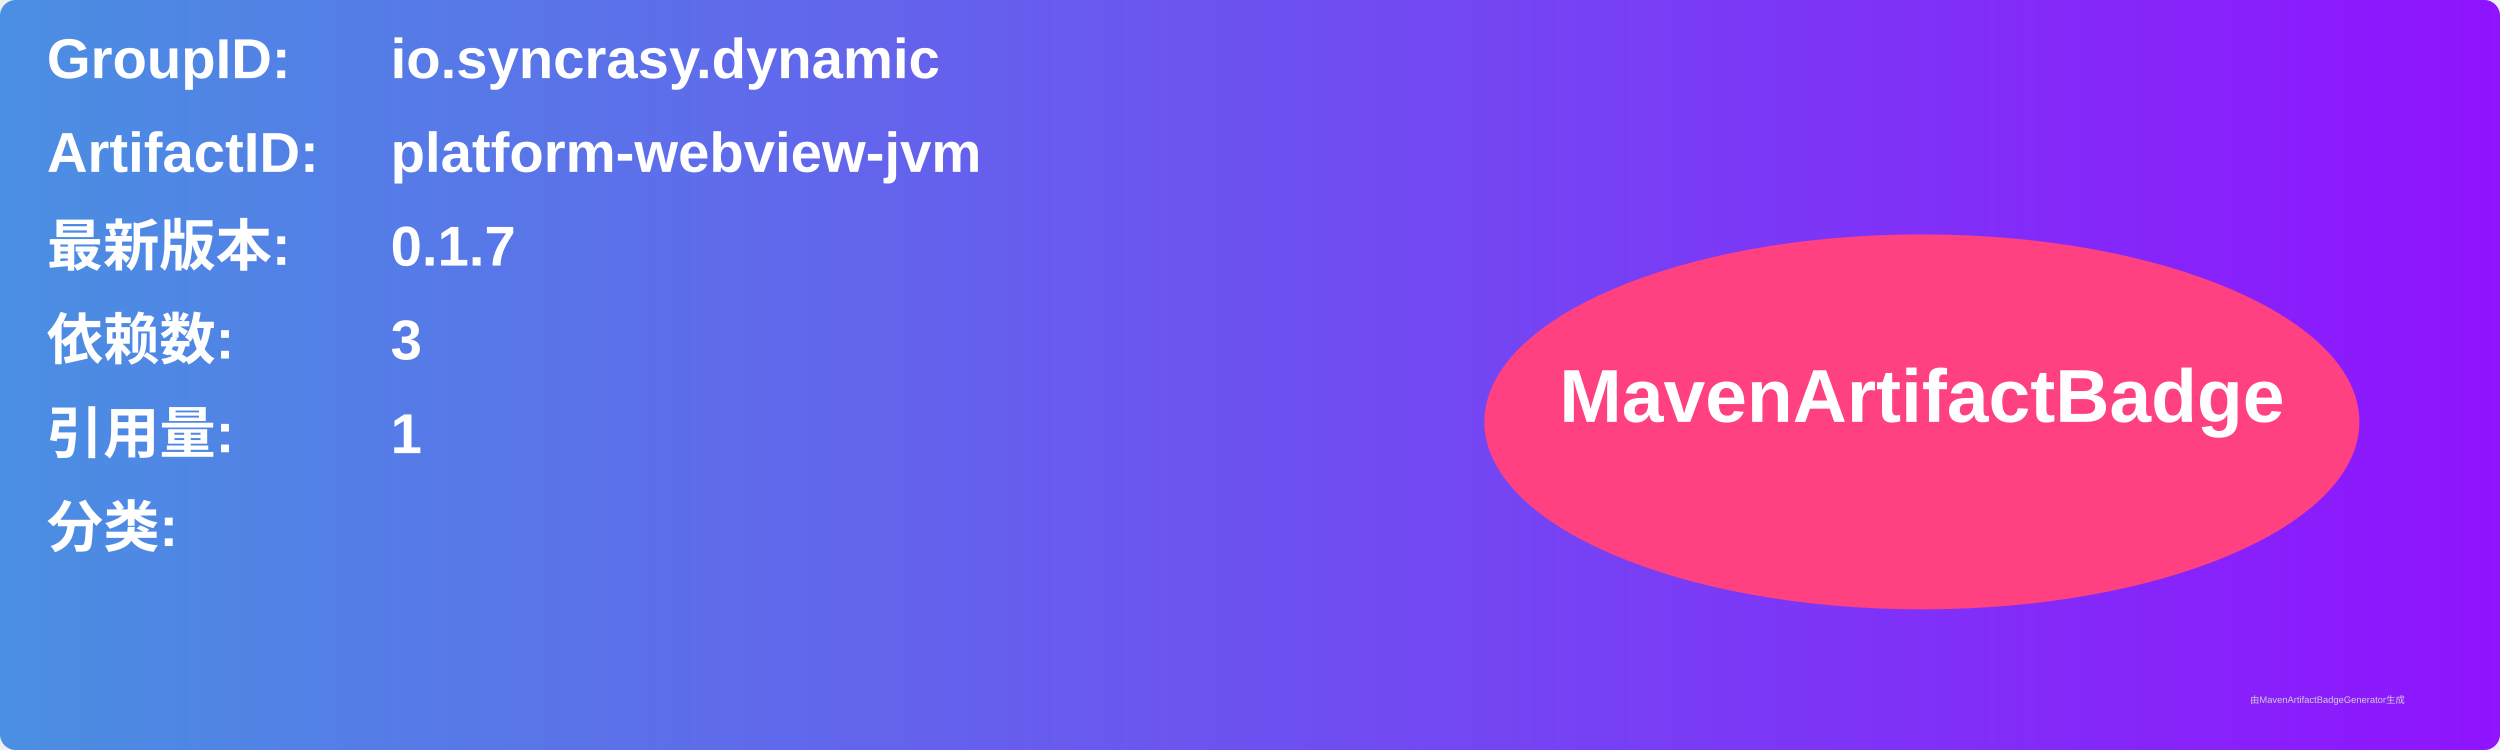
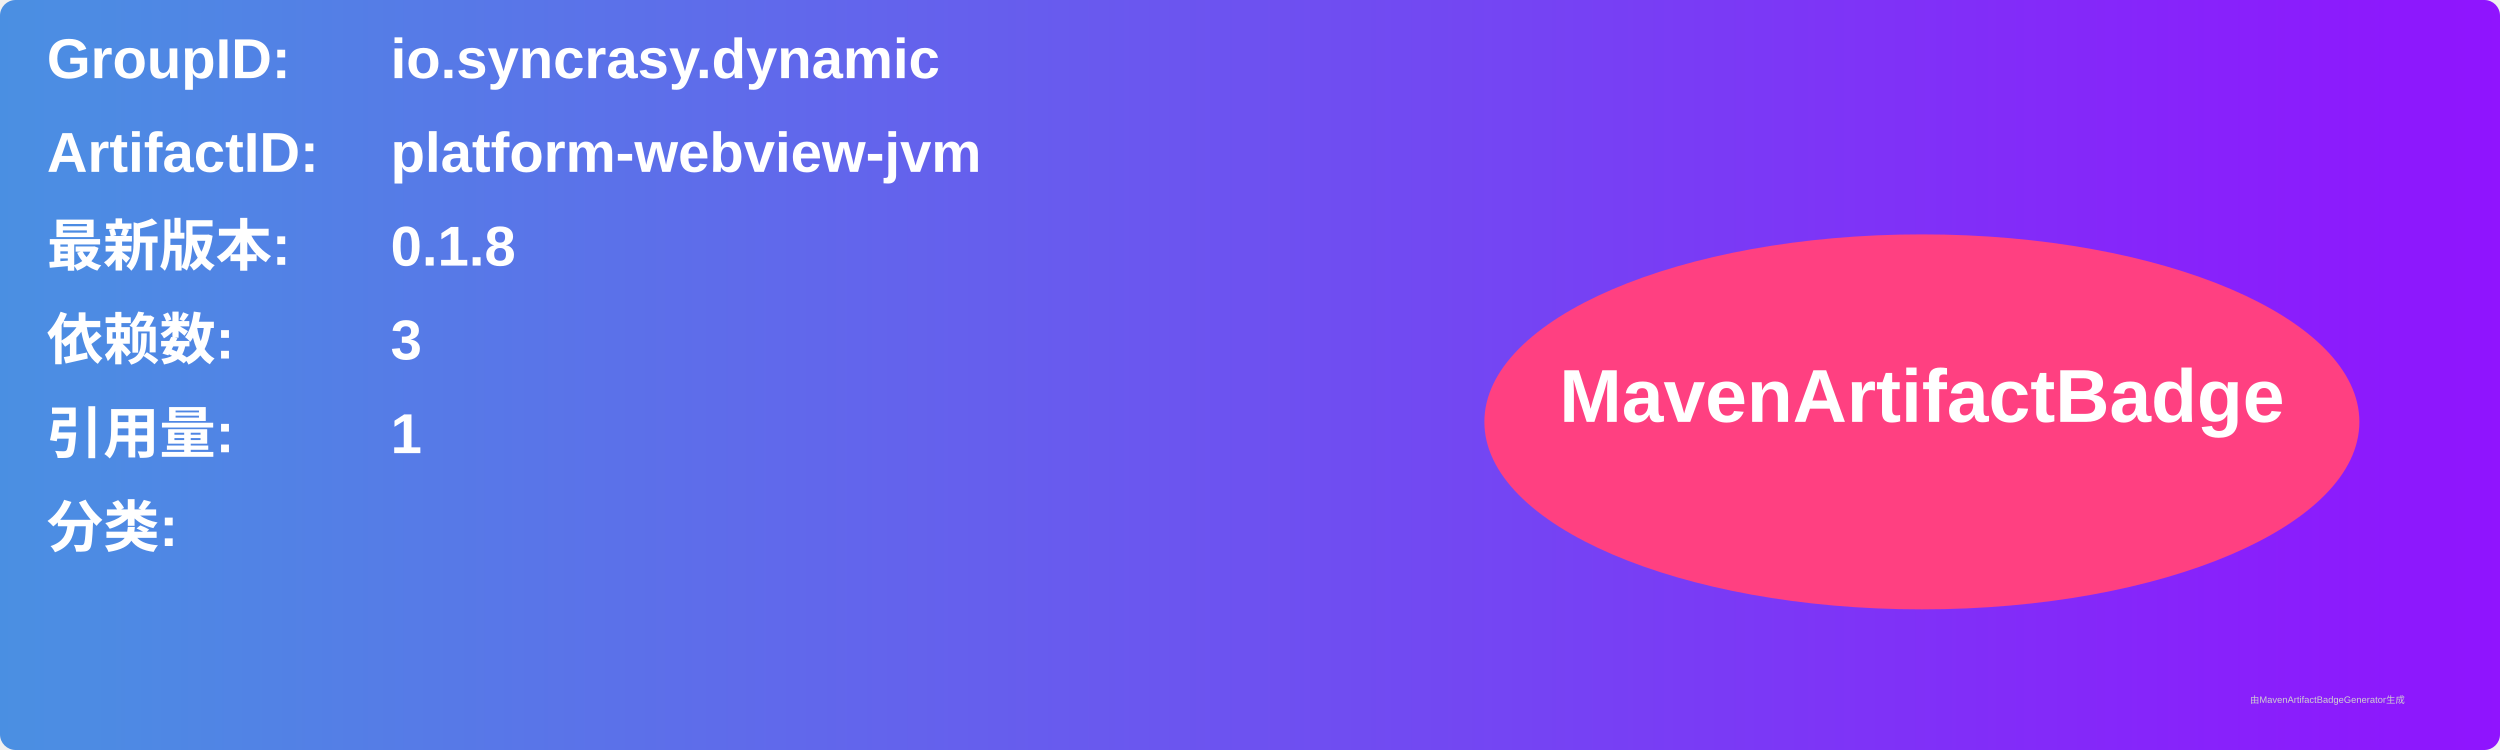
<svg xmlns="http://www.w3.org/2000/svg" width="800" height="240" viewBox="0 0 800 240">
  <linearGradient id="grad" x1="0%" y1="0%" x2="100%" y2="0%">
    <stop offset="0%" stop-color="#4a90e2" />
    <stop offset="100%" stop-color="#9013fe" />
  </linearGradient>
  <rect width="100%" height="100%" rx="5" ry="5" fill="url(#grad)" />
  <g transform="translate(15, 15)">
    <text x="0" y="10" font-family="Arial" font-size="18" fill="white" font-weight="bold" width="260">GroupID:</text>
    <text x="110" y="10" font-family="Arial" font-size="18" fill="white" font-weight="bold" width="460">io.syncrasy.dynamic</text>
    <text x="0" y="40" font-family="Arial" font-size="18" fill="white" font-weight="bold" width="260">ArtifactID:</text>
    <text x="110" y="40" font-family="Arial" font-size="18" fill="white" font-weight="bold" width="460">platform-webview-jvm</text>
    <text x="0" y="70" font-family="Arial" font-size="18" fill="white" font-weight="bold">最新版本:</text>
    <text x="110" y="70" font-family="Arial" font-size="18" fill="white" font-weight="bold">
-       <tspan font-weight="bold">0.1.7</tspan>
+       <tspan font-weight="bold">0.1.8</tspan>
    </text>
    <text x="0" y="100" font-family="Arial" font-size="18" fill="white" font-weight="bold">依赖数: </text>
    <text x="110" y="100" font-family="Arial" font-size="18" fill="white">
      <tspan font-weight="bold">3</tspan>
    </text>
    <text x="0" y="130" font-family="Arial" font-size="18" fill="white" font-weight="bold">引用量: </text>
    <text x="110" y="130" font-family="Arial" font-size="18" fill="white">
      <tspan font-weight="bold">1</tspan>
    </text>
    <text x="0" y="160" font-family="Arial" font-size="18" fill="white" font-weight="bold">分类:</text>
    <text x="10" y="190" font-family="Arial" font-size="10" fill="white">
      <tspan font-weight="bold" />
    </text>
    <ellipse cx="600" cy="120" rx="140" ry="60" fill="#ff4081" />
    <text x="600" y="120" text-anchor="middle" font-family="Arial" font-size="24" fill="white" font-weight="bold">MavenArtifactBadge</text>
  </g>
  <text x="720" y="225" font-family="Arial" font-size="3" fill="#d0d0d0">由MavenArtifactBadgeGenerator生成</text>
</svg>
